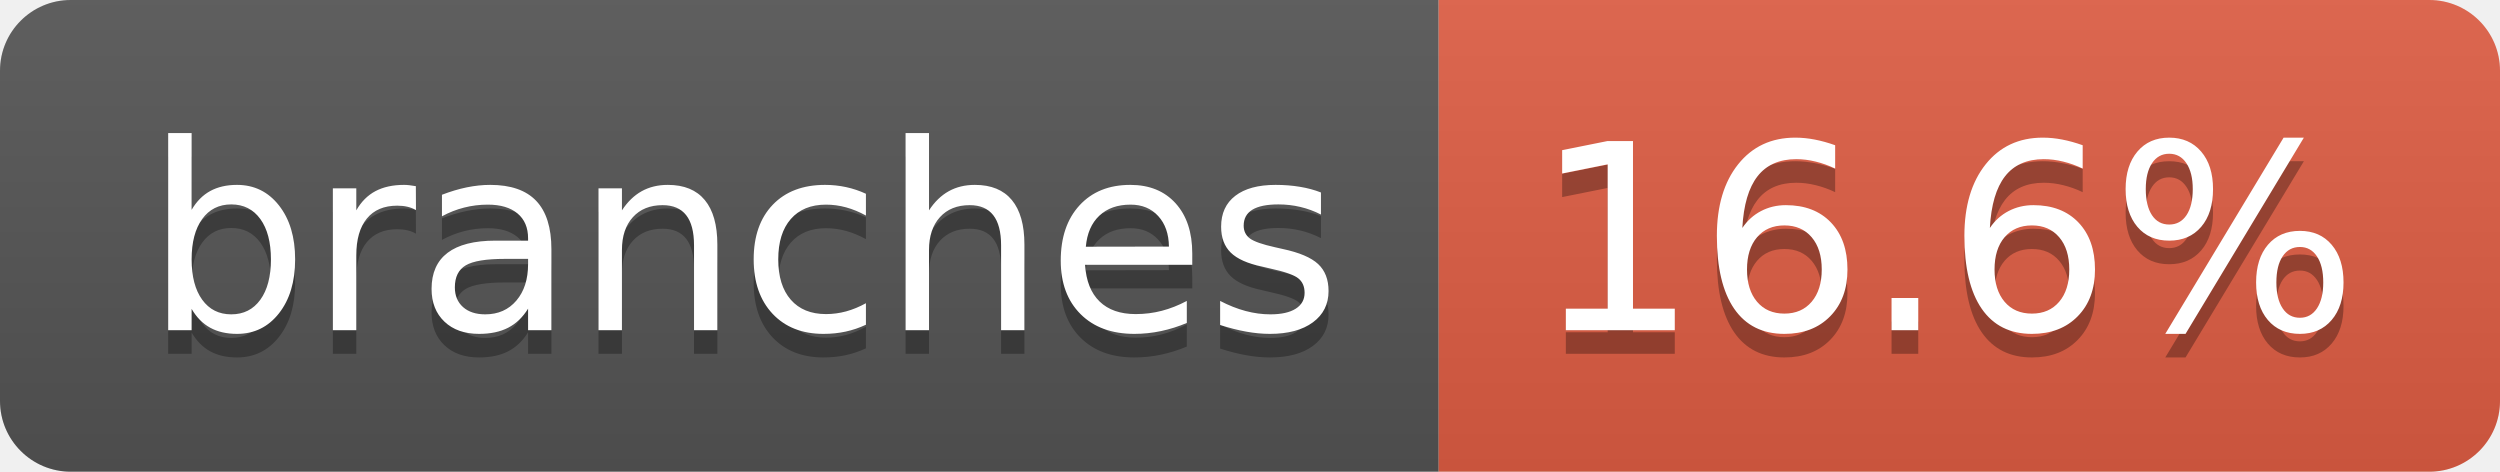
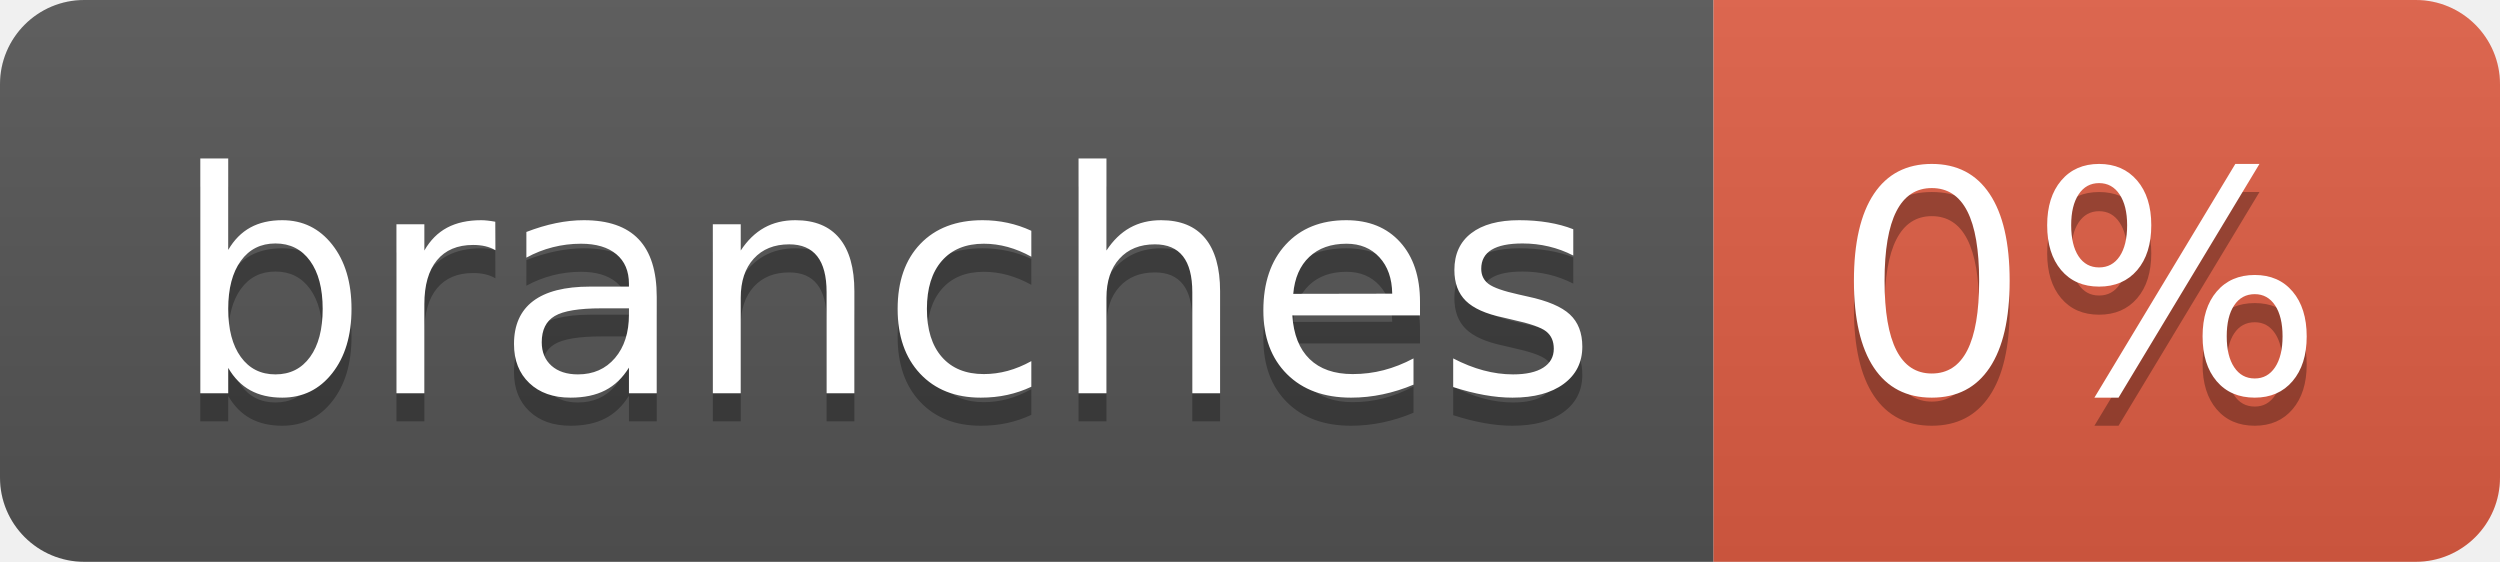
- <svg xmlns="http://www.w3.org/2000/svg" width="106" height="20" role="img" aria-label="branches: 16.6%">
+ <svg xmlns="http://www.w3.org/2000/svg" width="89" height="20" role="img" aria-label="branches: 0%">
  <linearGradient id="s" x2="0" y2="100%">
    <stop offset="0" stop-color="#bbb" stop-opacity=".1" />
    <stop offset="1" stop-opacity=".1" />
  </linearGradient>
  <clipPath id="r">
-     <rect width="106" height="20" rx="3" fill="#fff" />
+     <rect width="89" height="20" rx="3" fill="#fff" />
  </clipPath>
  <g clip-path="url(#r)">
    <rect width="61" height="20" fill="#555" />
-     <rect x="61" width="45" height="20" fill="#e05d44" />
-     <rect width="106" height="20" fill="url(#s)" />
+     <rect x="61" width="28" height="20" fill="#e05d44" />
+     <rect width="89" height="20" fill="url(#s)" />
  </g>
  <g fill="#fff" text-anchor="middle" font-family="Verdana,Geneva,DejaVu Sans,sans-serif" text-rendering="geometricPrecision" font-size="110">
    <text aria-hidden="true" x="315" y="150" fill="#010101" fill-opacity=".3" transform="scale(.1)" textLength="507">branches</text>
    <text x="315" y="140" transform="scale(.1)" fill="#fff" textLength="507">branches</text>
-     <text aria-hidden="true" x="825" y="150" fill="#010101" fill-opacity=".3" transform="scale(.1)" textLength="350">16.6%</text>
-     <text x="825" y="140" transform="scale(.1)" fill="#fff" textLength="350">16.6%</text>
+     <text aria-hidden="true" x="740" y="150" fill="#010101" fill-opacity=".3" transform="scale(.1)" textLength="175">0%</text>
+     <text x="740" y="140" transform="scale(.1)" fill="#fff" textLength="175">0%</text>
  </g>
</svg>
